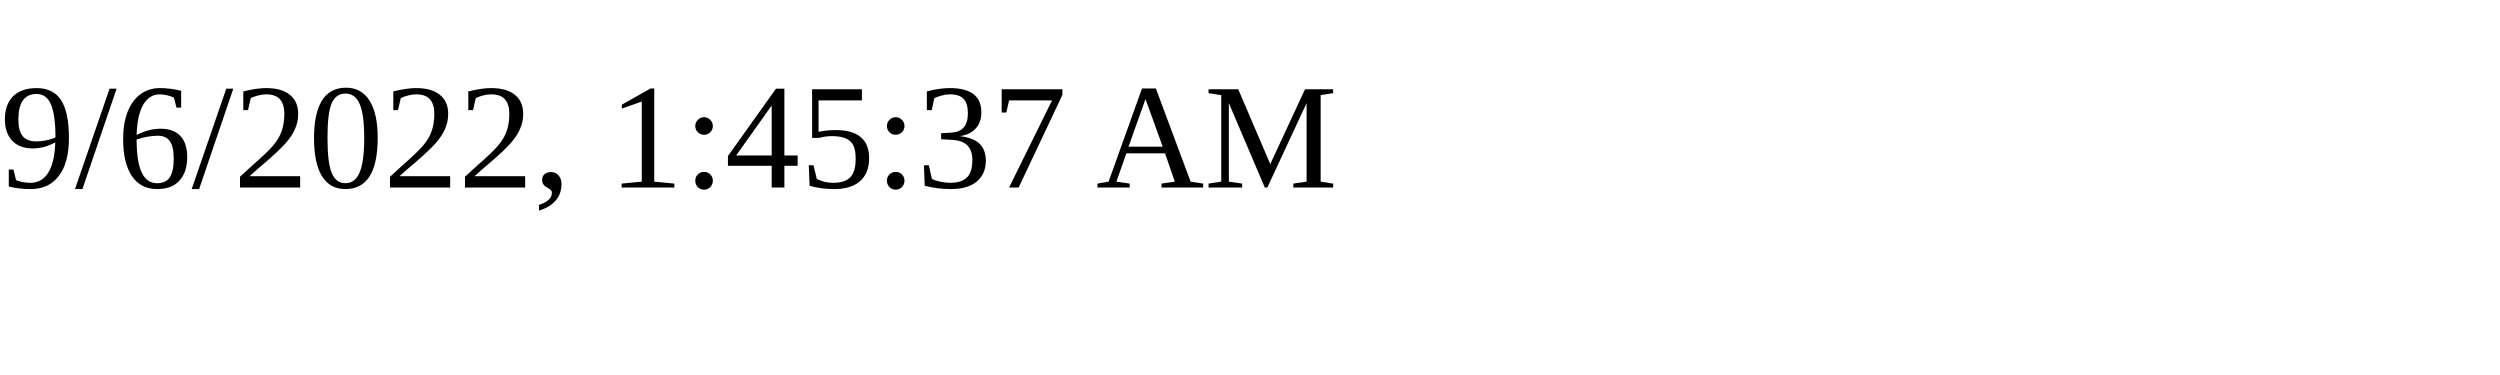
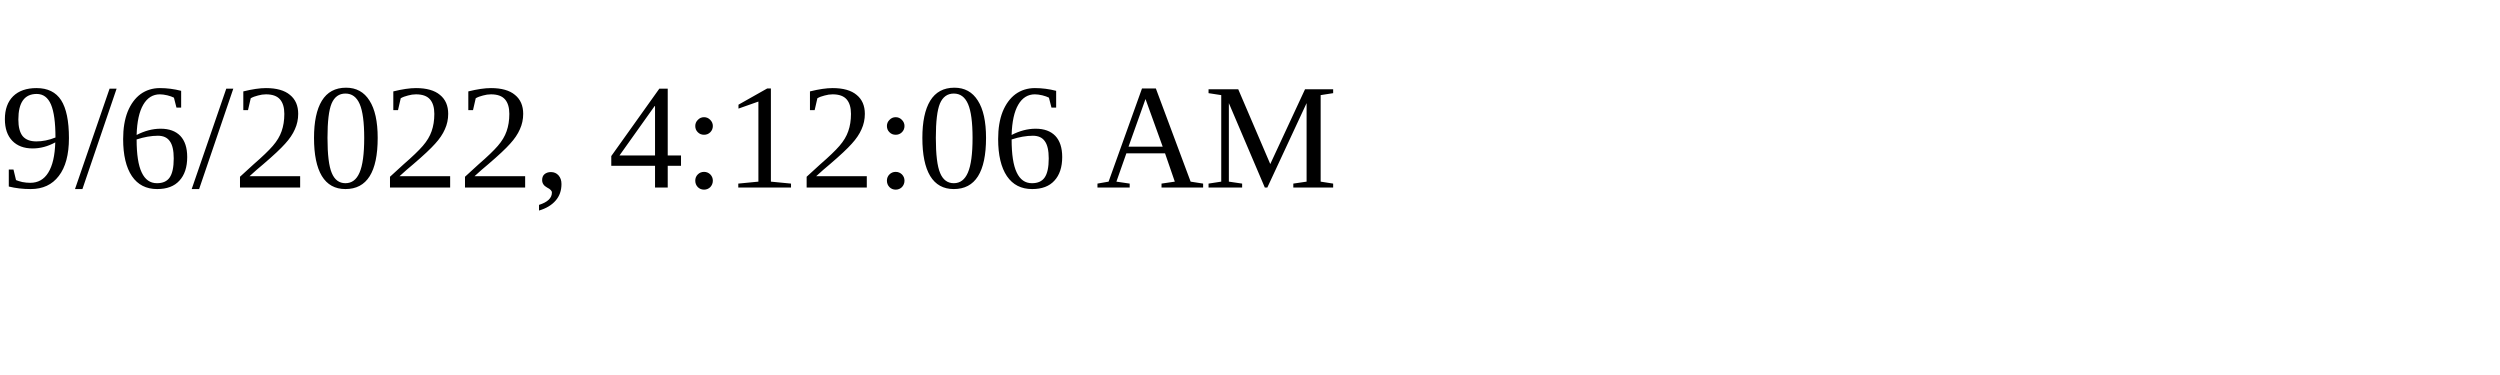
<svg xmlns="http://www.w3.org/2000/svg" height="30" width="200">
-   <text x="0" y="15">9/6/2022, 1:45:37 AM</text>
+   <text x="0" y="15">9/6/2022, 4:12:06 AM</text>
</svg>
